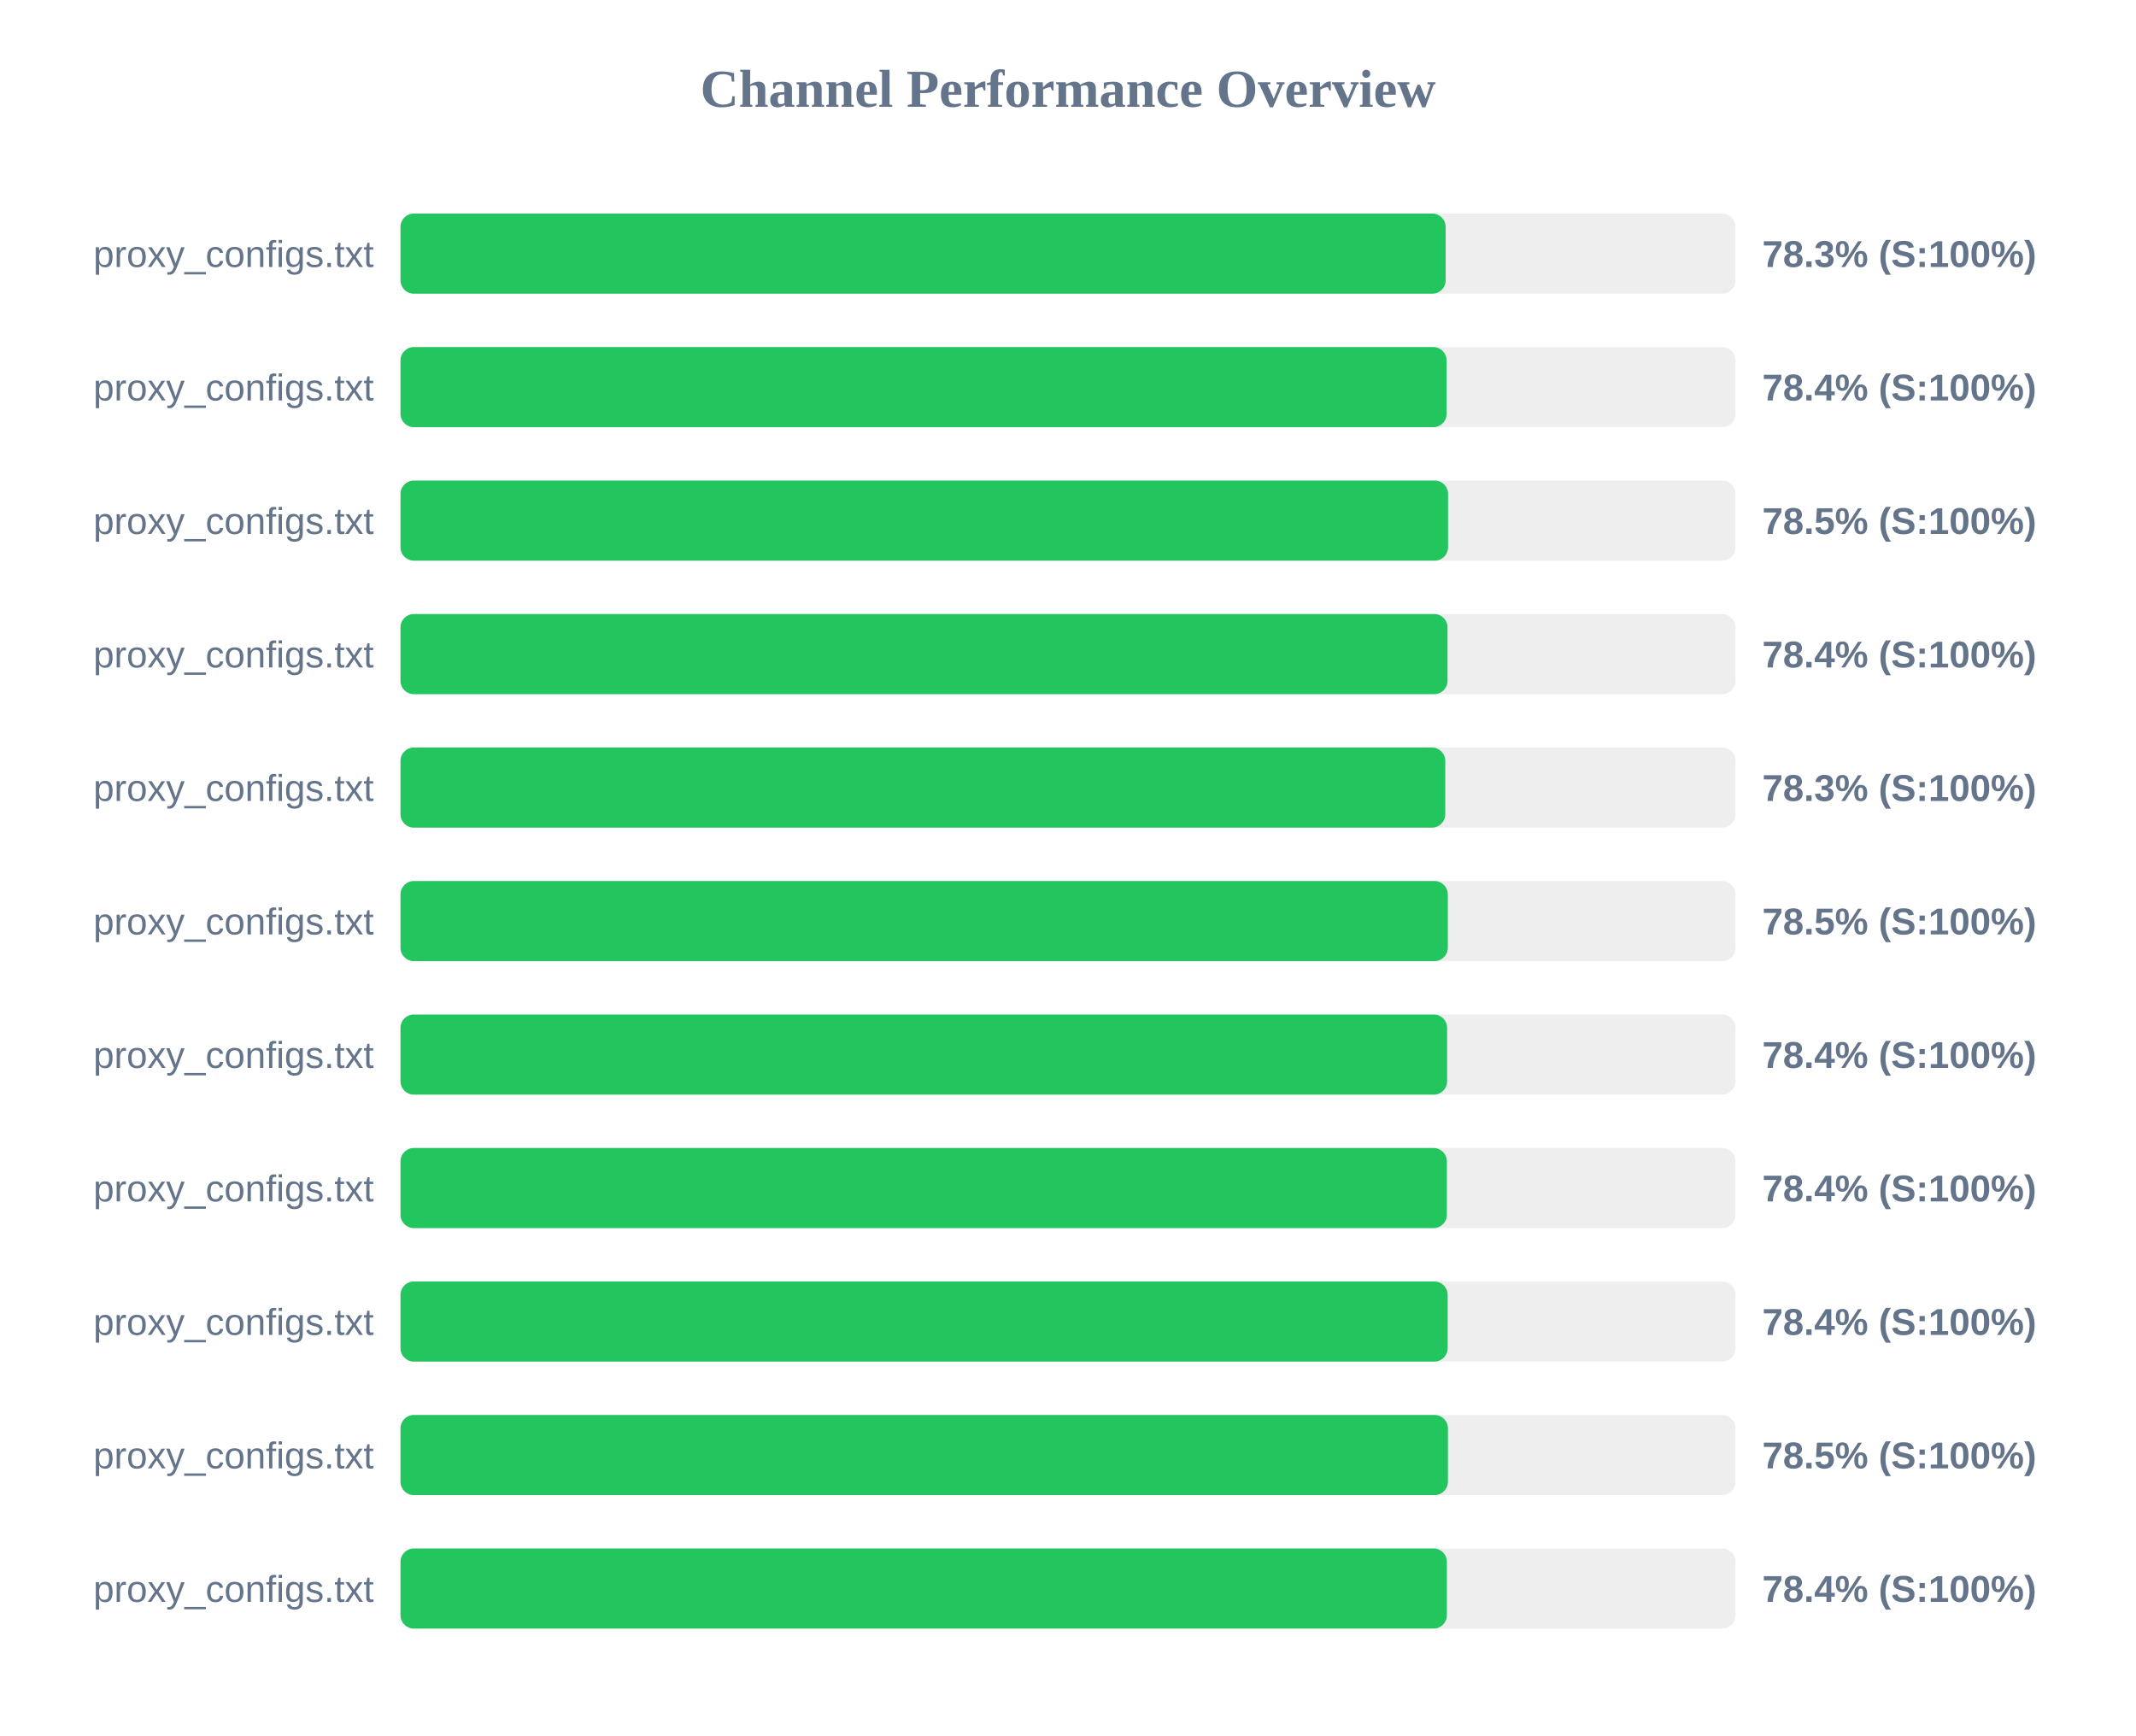
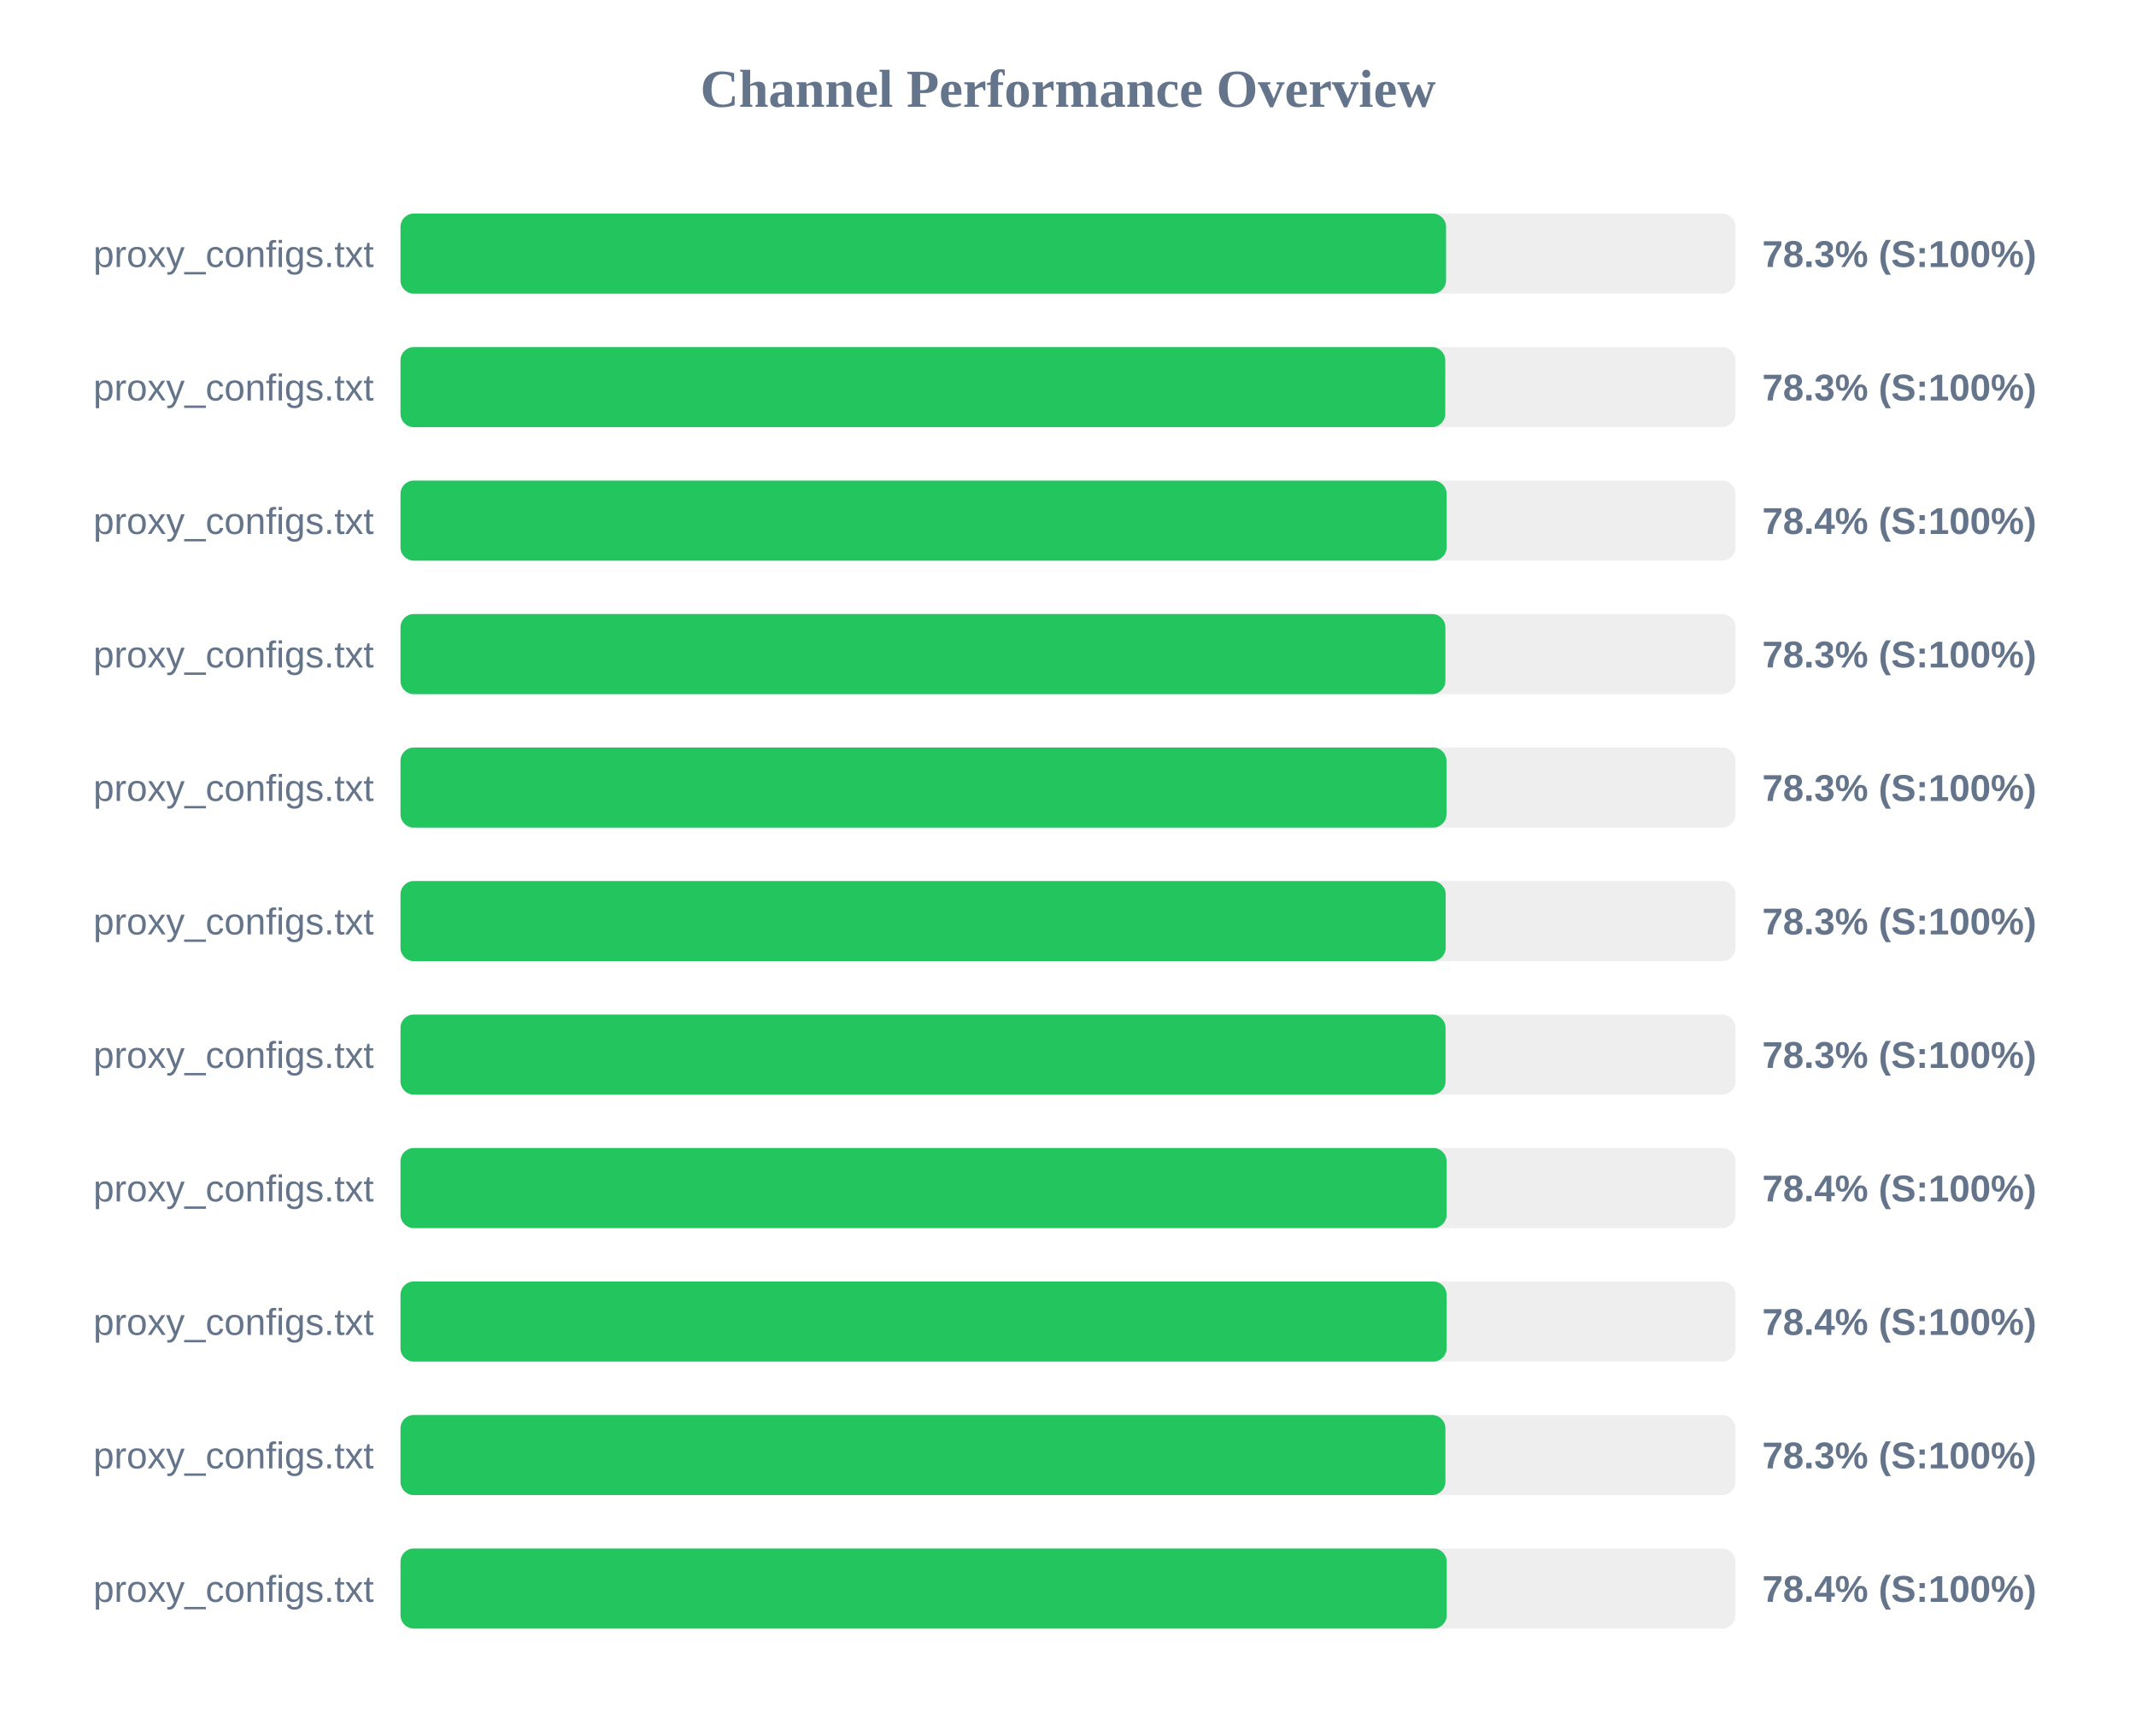
<svg xmlns="http://www.w3.org/2000/svg" width="800" height="650" version="1.1">
  <style>
        .row { font: 14px Arial; fill: #64748b; }
        .score { font: bold 14px Arial; fill: #64748b; }
    </style>
  <text x="400" y="40" text-anchor="middle" font-size="20px" font-weight="bold" fill="#64748b">Channel Performance Overview</text>
  <rect x="150" y="80" width="500" height="30" fill="#eee" rx="5" />
-   <rect x="150" y="80" width="391.45" height="30" fill="#22c55e" rx="5" />
+   <rect x="150" y="80" width="391.6" height="30" fill="#22c55e" rx="5" />
  <text x="140" y="100" text-anchor="end" class="row">proxy_configs.txt</text>
  <text x="660" y="100" text-anchor="start" class="score">78.3% (S:100%)</text>
  <rect x="150" y="130" width="500" height="30" fill="#eee" rx="5" />
-   <rect x="150" y="130" width="391.8" height="30" fill="#22c55e" rx="5" />
+   <rect x="150" y="130" width="391.3" height="30" fill="#22c55e" rx="5" />
  <text x="140" y="150" text-anchor="end" class="row">proxy_configs.txt</text>
-   <text x="660" y="150" text-anchor="start" class="score">78.4% (S:100%)</text>
+   <text x="660" y="150" text-anchor="start" class="score">78.3% (S:100%)</text>
  <rect x="150" y="180" width="500" height="30" fill="#eee" rx="5" />
-   <rect x="150" y="180" width="392.35" height="30" fill="#22c55e" rx="5" />
+   <rect x="150" y="180" width="391.8" height="30" fill="#22c55e" rx="5" />
  <text x="140" y="200" text-anchor="end" class="row">proxy_configs.txt</text>
-   <text x="660" y="200" text-anchor="start" class="score">78.5% (S:100%)</text>
+   <text x="660" y="200" text-anchor="start" class="score">78.4% (S:100%)</text>
  <rect x="150" y="230" width="500" height="30" fill="#eee" rx="5" />
-   <rect x="150" y="230" width="392.15" height="30" fill="#22c55e" rx="5" />
+   <rect x="150" y="230" width="391.35" height="30" fill="#22c55e" rx="5" />
  <text x="140" y="250" text-anchor="end" class="row">proxy_configs.txt</text>
-   <text x="660" y="250" text-anchor="start" class="score">78.4% (S:100%)</text>
+   <text x="660" y="250" text-anchor="start" class="score">78.3% (S:100%)</text>
  <rect x="150" y="280" width="500" height="30" fill="#eee" rx="5" />
-   <rect x="150" y="280" width="391.3" height="30" fill="#22c55e" rx="5" />
+   <rect x="150" y="280" width="391.75" height="30" fill="#22c55e" rx="5" />
  <text x="140" y="300" text-anchor="end" class="row">proxy_configs.txt</text>
  <text x="660" y="300" text-anchor="start" class="score">78.3% (S:100%)</text>
  <rect x="150" y="330" width="500" height="30" fill="#eee" rx="5" />
-   <rect x="150" y="330" width="392.25" height="30" fill="#22c55e" rx="5" />
+   <rect x="150" y="330" width="391.45" height="30" fill="#22c55e" rx="5" />
  <text x="140" y="350" text-anchor="end" class="row">proxy_configs.txt</text>
-   <text x="660" y="350" text-anchor="start" class="score">78.5% (S:100%)</text>
+   <text x="660" y="350" text-anchor="start" class="score">78.3% (S:100%)</text>
  <rect x="150" y="380" width="500" height="30" fill="#eee" rx="5" />
-   <rect x="150" y="380" width="392.0" height="30" fill="#22c55e" rx="5" />
+   <rect x="150" y="380" width="391.4" height="30" fill="#22c55e" rx="5" />
  <text x="140" y="400" text-anchor="end" class="row">proxy_configs.txt</text>
-   <text x="660" y="400" text-anchor="start" class="score">78.4% (S:100%)</text>
+   <text x="660" y="400" text-anchor="start" class="score">78.3% (S:100%)</text>
  <rect x="150" y="430" width="500" height="30" fill="#eee" rx="5" />
-   <rect x="150" y="430" width="391.9" height="30" fill="#22c55e" rx="5" />
+   <rect x="150" y="430" width="391.8" height="30" fill="#22c55e" rx="5" />
  <text x="140" y="450" text-anchor="end" class="row">proxy_configs.txt</text>
  <text x="660" y="450" text-anchor="start" class="score">78.4% (S:100%)</text>
  <rect x="150" y="480" width="500" height="30" fill="#eee" rx="5" />
-   <rect x="150" y="480" width="392.2" height="30" fill="#22c55e" rx="5" />
+   <rect x="150" y="480" width="391.8" height="30" fill="#22c55e" rx="5" />
  <text x="140" y="500" text-anchor="end" class="row">proxy_configs.txt</text>
  <text x="660" y="500" text-anchor="start" class="score">78.4% (S:100%)</text>
  <rect x="150" y="530" width="500" height="30" fill="#eee" rx="5" />
-   <rect x="150" y="530" width="392.3" height="30" fill="#22c55e" rx="5" />
+   <rect x="150" y="530" width="391.35" height="30" fill="#22c55e" rx="5" />
  <text x="140" y="550" text-anchor="end" class="row">proxy_configs.txt</text>
-   <text x="660" y="550" text-anchor="start" class="score">78.5% (S:100%)</text>
+   <text x="660" y="550" text-anchor="start" class="score">78.3% (S:100%)</text>
  <rect x="150" y="580" width="500" height="30" fill="#eee" rx="5" />
-   <rect x="150" y="580" width="391.9" height="30" fill="#22c55e" rx="5" />
+   <rect x="150" y="580" width="391.85" height="30" fill="#22c55e" rx="5" />
  <text x="140" y="600" text-anchor="end" class="row">proxy_configs.txt</text>
  <text x="660" y="600" text-anchor="start" class="score">78.4% (S:100%)</text>
</svg>
